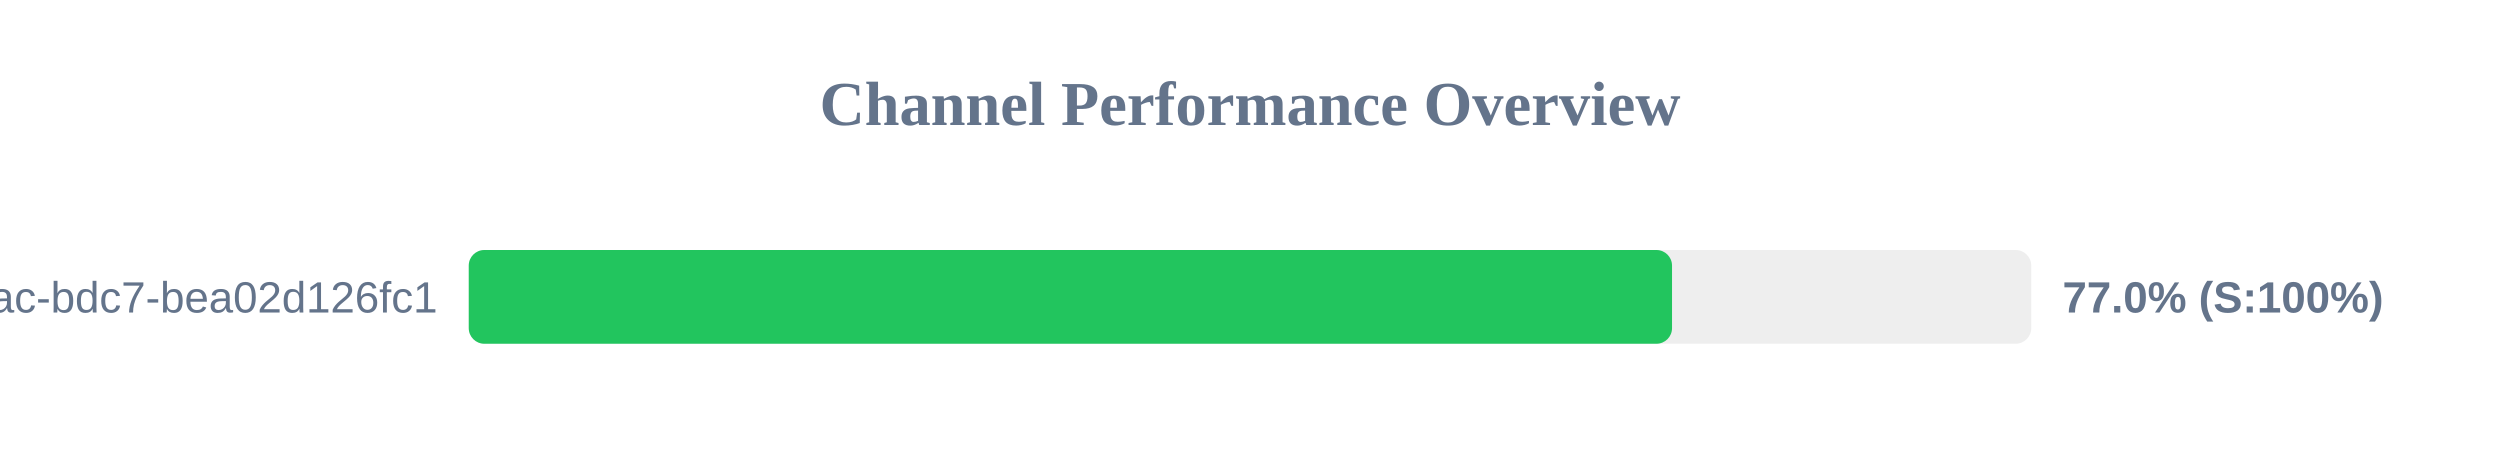
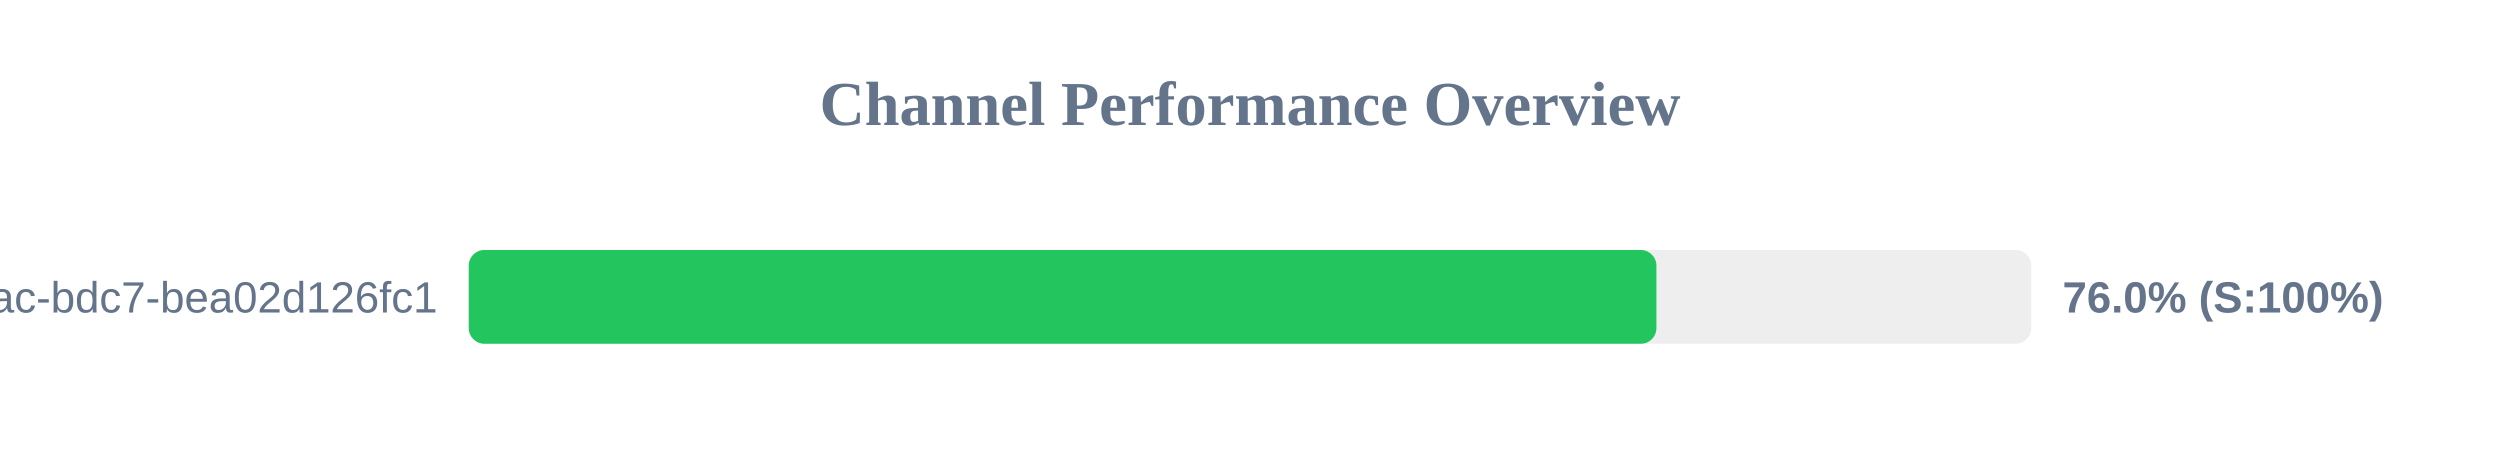
<svg xmlns="http://www.w3.org/2000/svg" width="800" height="150" version="1.1">
  <style>
        .row { font: 14px Arial; fill: #64748b; }
        .score { font: bold 14px Arial; fill: #64748b; }
    </style>
  <text x="400" y="40" text-anchor="middle" font-size="20px" font-weight="bold" fill="#64748b">Channel Performance Overview</text>
  <rect x="150" y="80" width="500" height="30" fill="#eee" rx="5" />
-   <rect x="150" y="80" width="385.05" height="30" fill="#22c55e" rx="5" />
+   <rect x="150" y="80" width="380.05" height="30" fill="#22c55e" rx="5" />
  <text x="140" y="100" text-anchor="end" class="row">?uuid=e31ad3e6-e341-42ac-bdc7-bea02d126fc1</text>
-   <text x="660" y="100" text-anchor="start" class="score">77.0% (S:100%)</text>
+   <text x="660" y="100" text-anchor="start" class="score">76.0% (S:100%)</text>
</svg>
